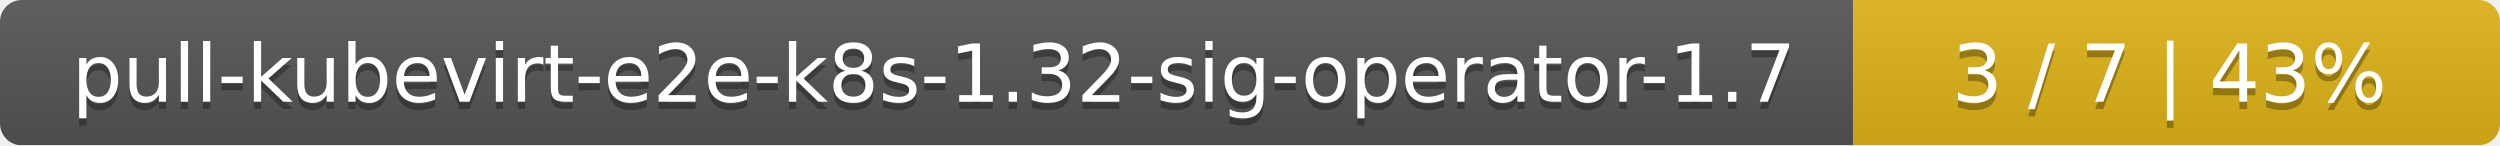
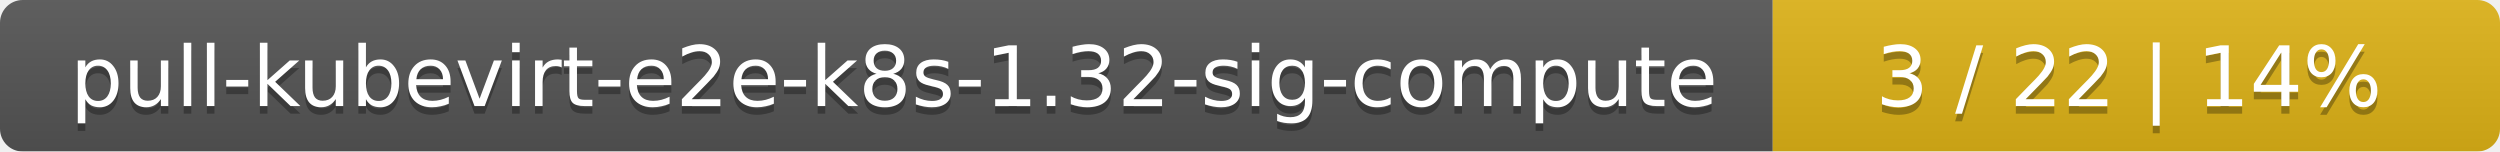
- <svg xmlns="http://www.w3.org/2000/svg" width="344" height="20">
+ <svg xmlns="http://www.w3.org/2000/svg" width="330" height="20">
  <linearGradient id="smooth" x2="0" y2="100%">
    <stop offset="0" stop-color="#bbb" stop-opacity=".1" />
    <stop offset="1" stop-opacity=".1" />
  </linearGradient>
  <mask id="round">
-     <rect width="344" height="20" rx="3" fill="#fff" />
+     <rect width="330" height="20" rx="3" fill="#fff" />
  </mask>
  <g mask="url(#round)">
-     <rect width="255" height="20" fill="#555" />
-     <rect x="255" width="89" height="20" fill="#dfb317" />
-     <rect width="344" height="20" fill="url(#smooth)" />
+     <rect width="234" height="20" fill="#555" />
+     <rect x="234" width="96" height="20" fill="#dfb317" />
+     <rect width="330" height="20" fill="url(#smooth)" />
  </g>
  <g fill="#fff" text-anchor="middle" font-family="DejaVu Sans,Verdana,Geneva,sans-serif" font-size="11">
-     <text x="128.5" y="15" fill="#010101" fill-opacity=".3">pull-kubevirt-e2e-k8s-1.32-sig-operator-1.7</text>
-     <text x="128.5" y="14">pull-kubevirt-e2e-k8s-1.32-sig-operator-1.7</text>
-     <text x="298.5" y="15" fill="#010101" fill-opacity=".3">3 / 7    |    43%</text>
-     <text x="298.5" y="14">3 / 7    |    43%</text>
+     <text x="118" y="15" fill="#010101" fill-opacity=".3">pull-kubevirt-e2e-k8s-1.32-sig-compute</text>
+     <text x="118" y="14">pull-kubevirt-e2e-k8s-1.32-sig-compute</text>
+     <text x="281" y="15" fill="#010101" fill-opacity=".3">3 / 22    |    14%</text>
+     <text x="281" y="14">3 / 22    |    14%</text>
  </g>
</svg>
